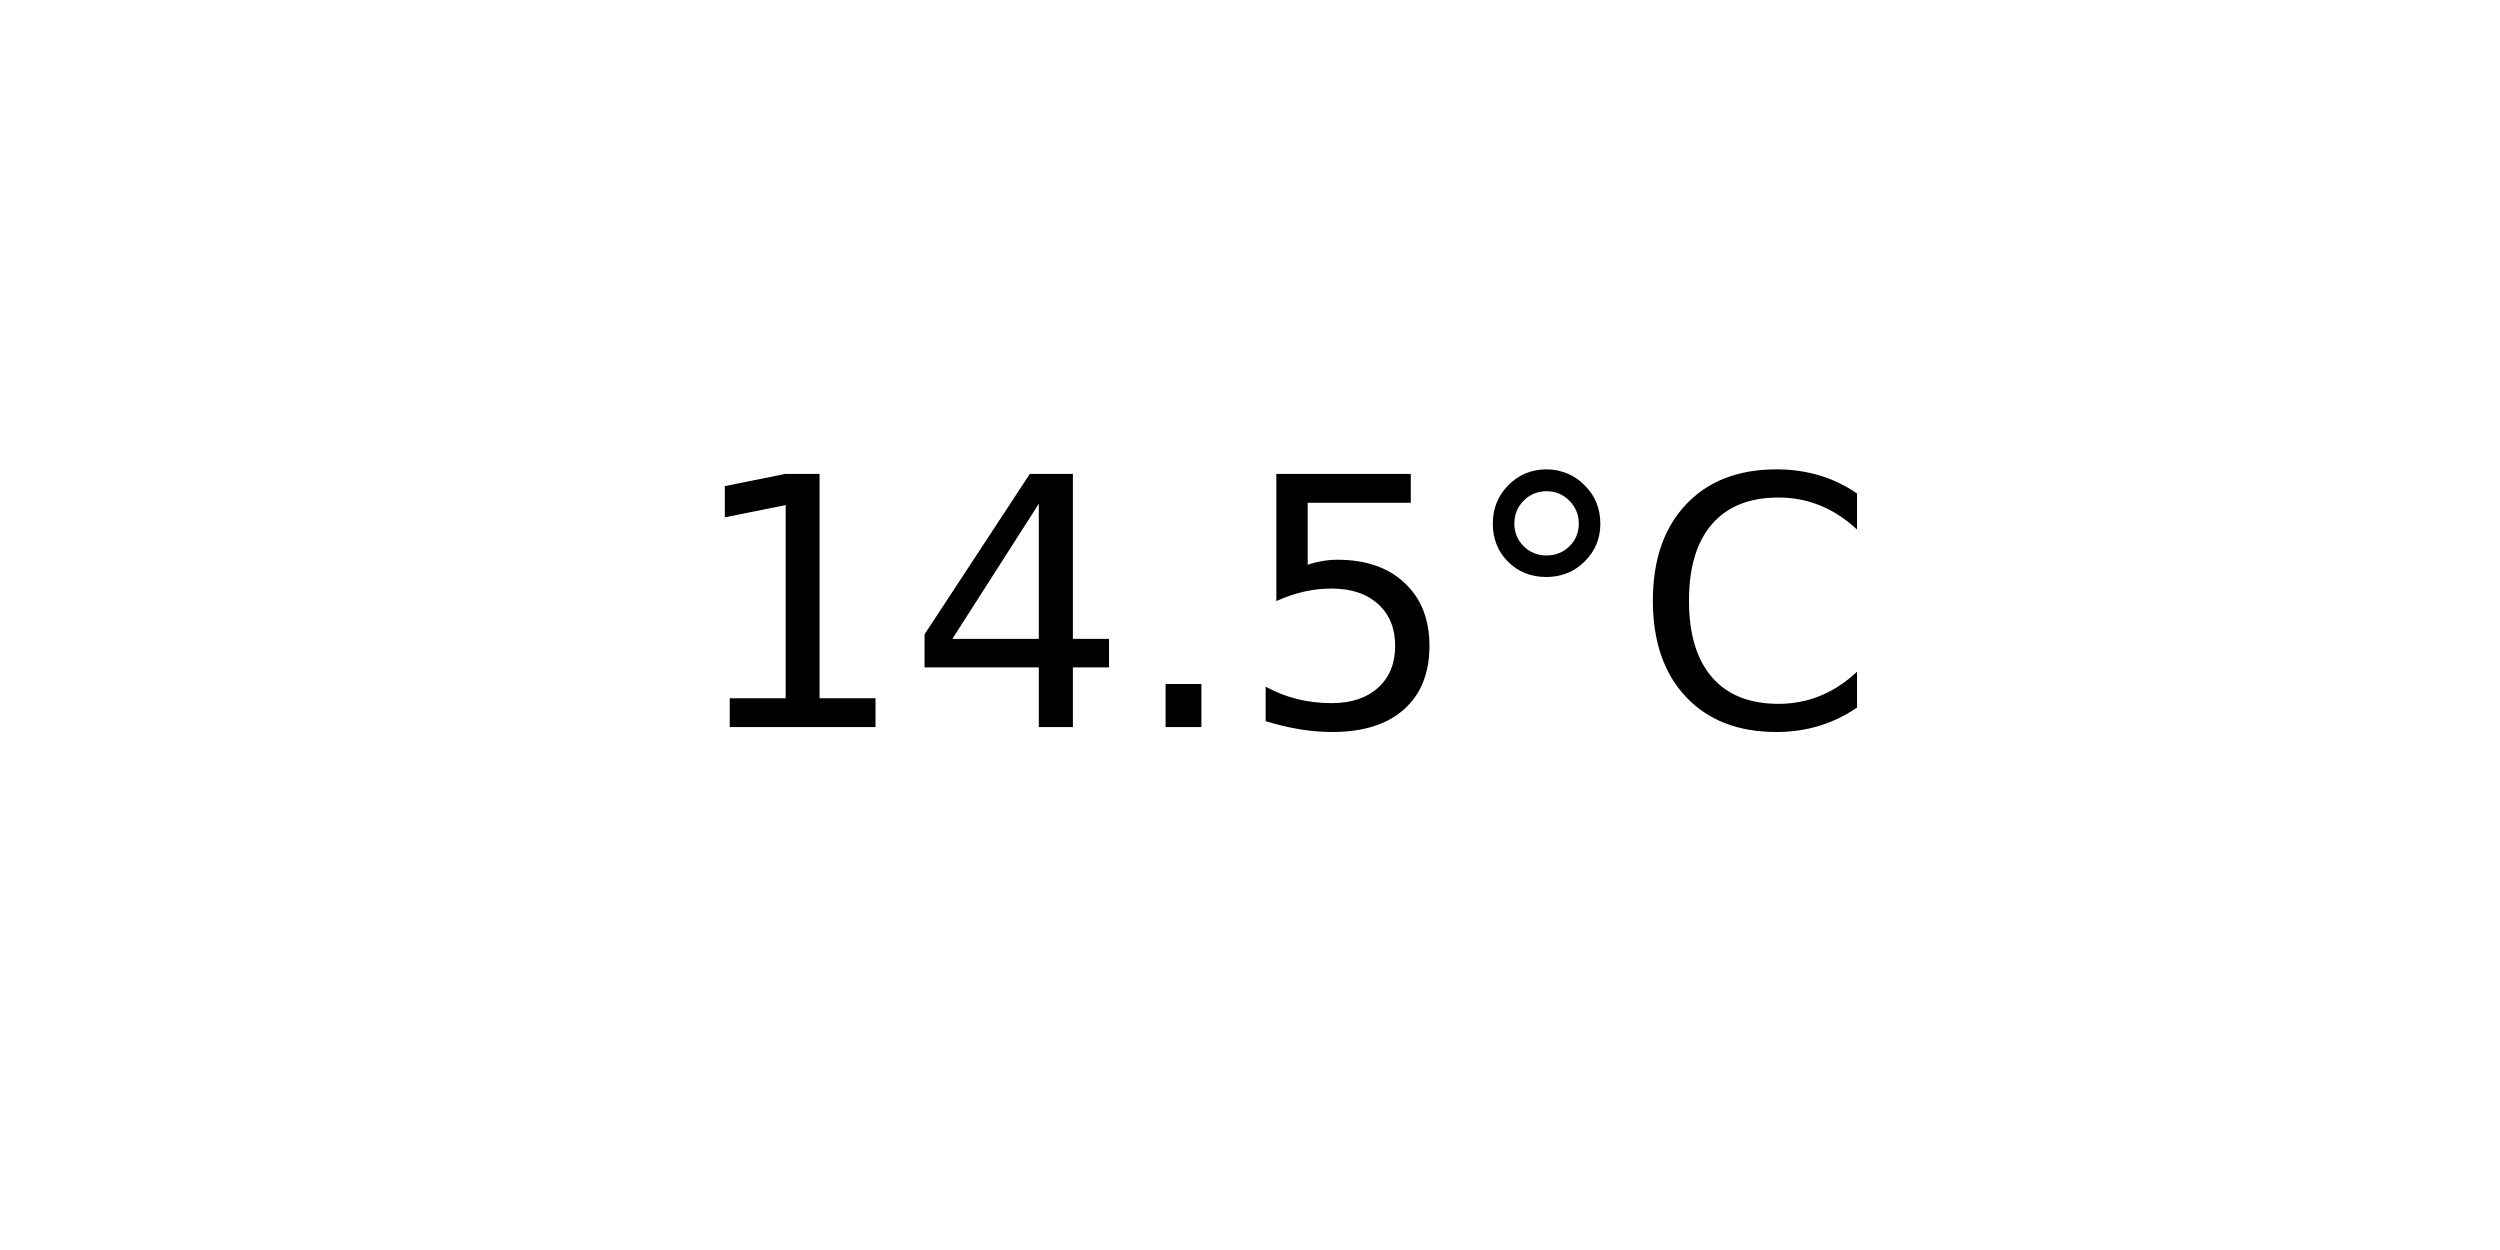
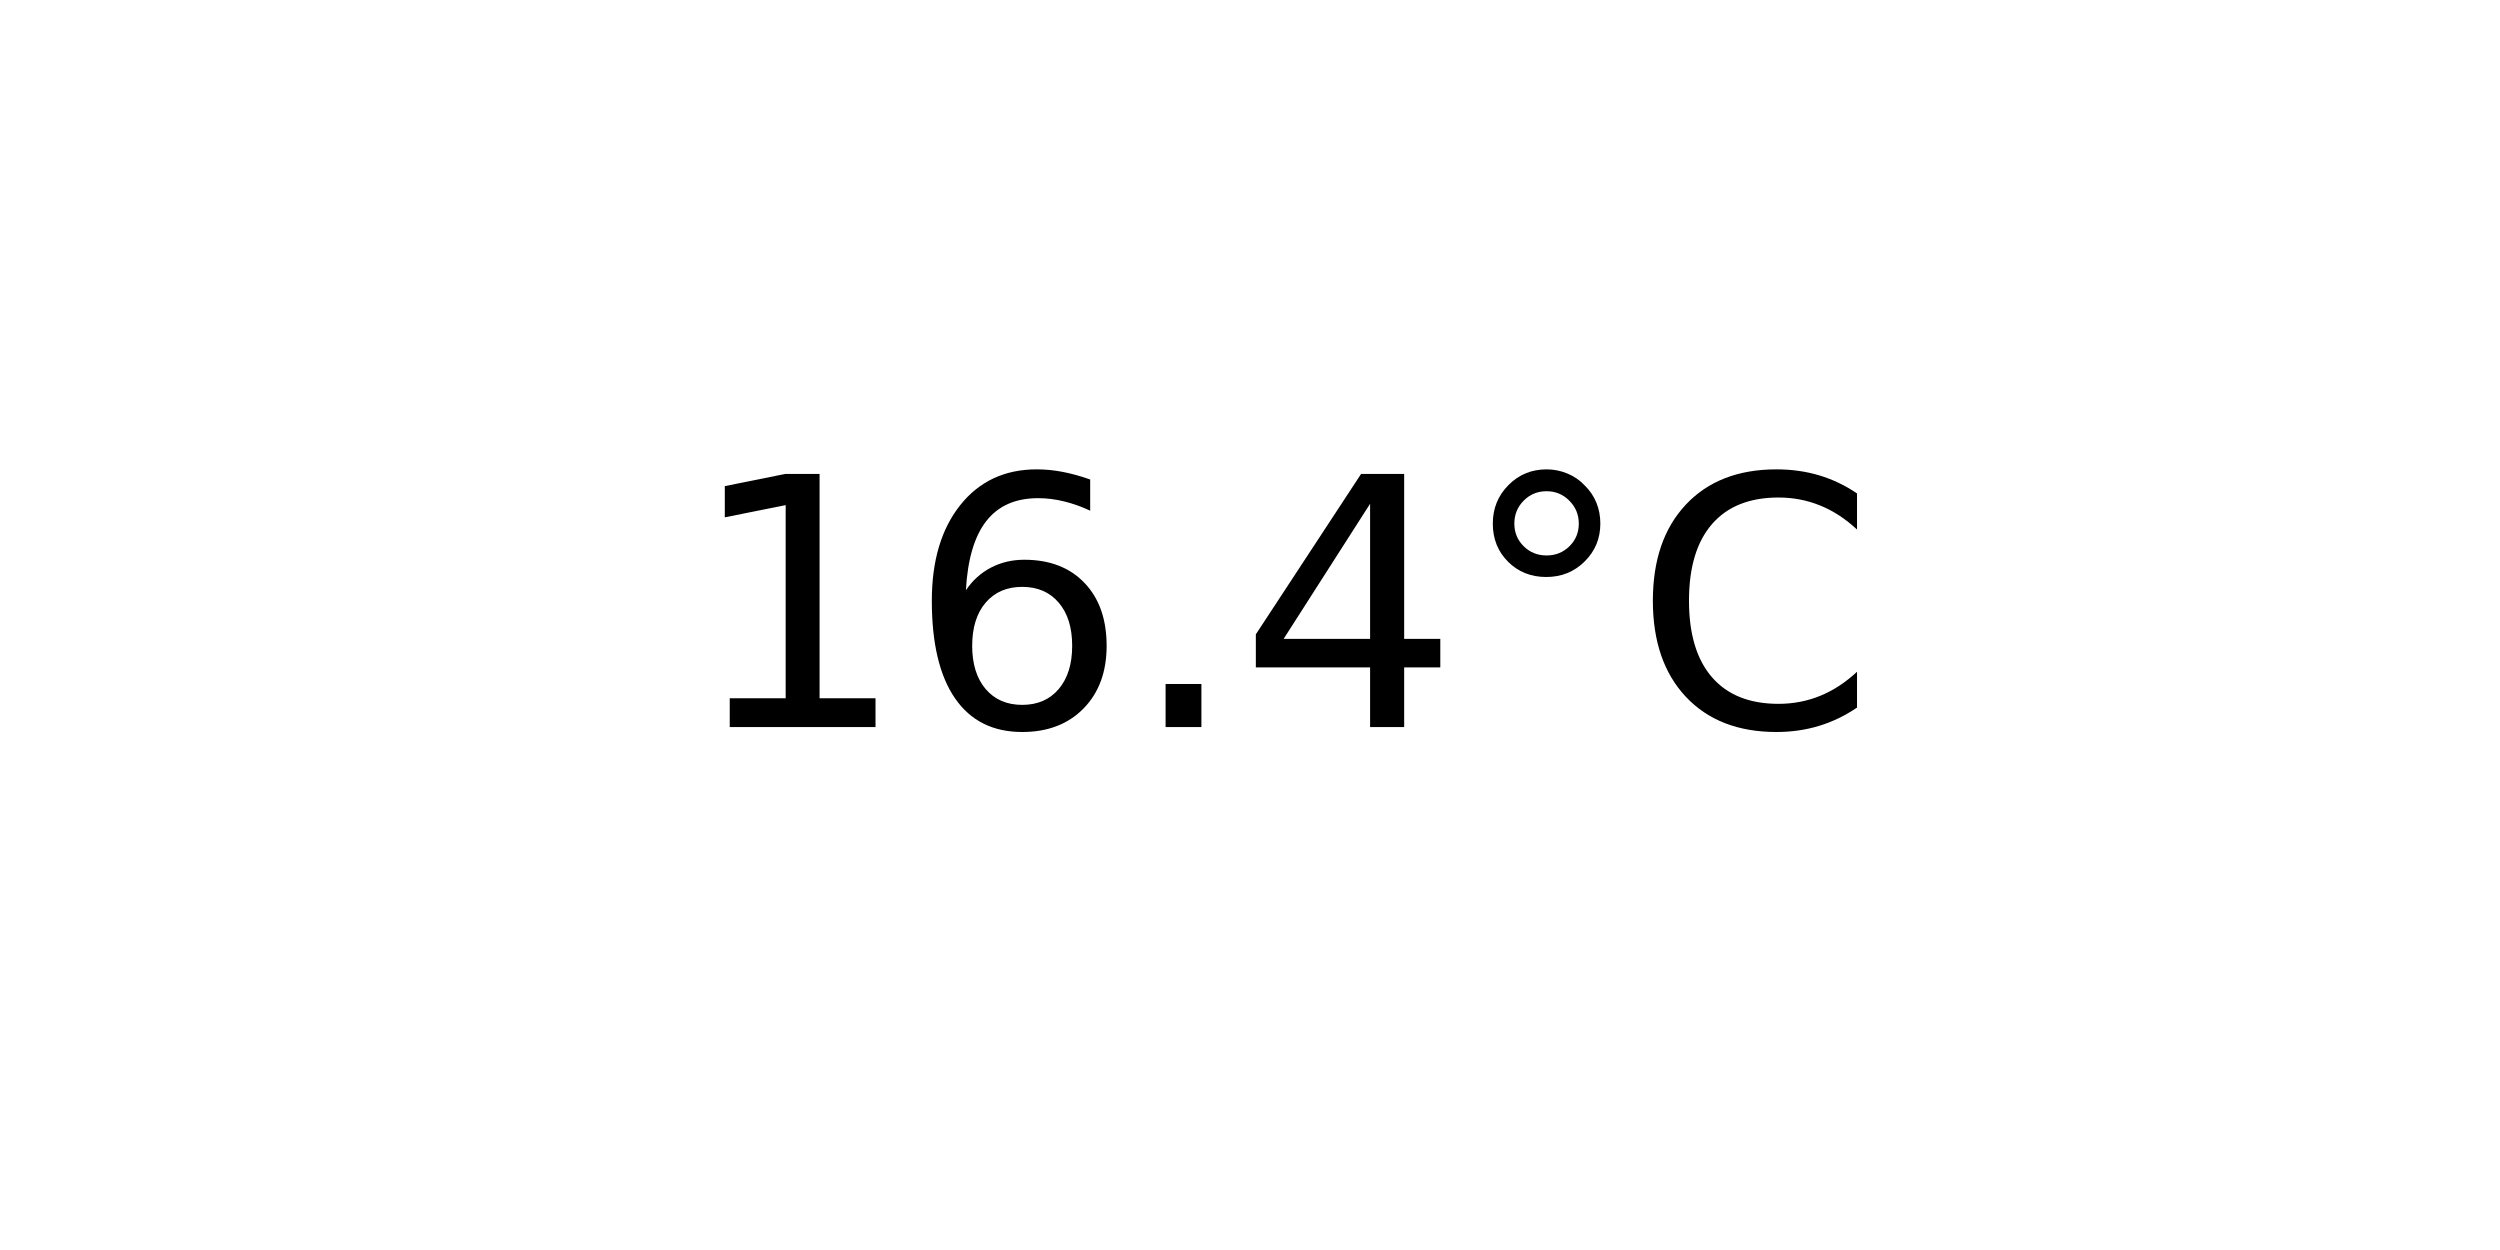
<svg xmlns="http://www.w3.org/2000/svg" xmlns:xlink="http://www.w3.org/1999/xlink" width="72pt" height="36pt" viewBox="0 0 72 36" version="1.1">
  <defs>
    <style type="text/css">*{stroke-linejoin: round; stroke-linecap: butt}</style>
  </defs>
  <g id="figure_1">
    <g id="axes_1">
      <g id="text_1">
        <g transform="translate(19.77578 20.93937) scale(0.1 -0.1)">
          <defs>
            <path id="DejaVuSans-31" d="M 794 531  L 1825 531  L 1825 4091  L 703 3866  L 703 4441  L 1819 4666  L 2450 4666  L 2450 531  L 3481 531  L 3481 0  L 794 0  L 794 531  z " transform="scale(0.015625)" />
+             <path id="DejaVuSans-36" d="M 2113 2584  Q 1688 2584 1439 2293  Q 1191 2003 1191 1497  Q 1191 994 1439 701  Q 1688 409 2113 409  Q 2538 409 2786 701  Q 3034 994 3034 1497  Q 3034 2003 2786 2293  Q 2538 2584 2113 2584  z M 3366 4563  L 3366 3988  Q 3128 4100 2886 4159  Q 2644 4219 2406 4219  Q 1781 4219 1451 3797  Q 1122 3375 1075 2522  Q 1259 2794 1537 2939  Q 1816 3084 2150 3084  Q 2853 3084 3261 2657  Q 3669 2231 3669 1497  Q 3669 778 3244 343  Q 2819 -91 2113 -91  Q 1303 -91 875 529  Q 447 1150 447 2328  Q 447 3434 972 4092  Q 1497 4750 2381 4750  Q 2619 4750 2861 4703  Q 3103 4656 3366 4563  z " transform="scale(0.015625)" />
+             <path id="DejaVuSans-2e" d="M 684 794  L 1344 794  L 1344 0  L 684 0  L 684 794  z " transform="scale(0.015625)" />
            <path id="DejaVuSans-34" d="M 2419 4116  L 825 1625  L 2419 1625  L 2419 4116  z M 2253 4666  L 3047 4666  L 3047 1625  L 3713 1625  L 3713 1100  L 3047 1100  L 3047 0  L 2419 0  L 2419 1100  L 313 1100  L 313 1709  L 2253 4666  z " transform="scale(0.015625)" />
-             <path id="DejaVuSans-2e" d="M 684 794  L 1344 794  L 1344 0  L 684 0  L 684 794  z " transform="scale(0.015625)" />
-             <path id="DejaVuSans-35" d="M 691 4666  L 3169 4666  L 3169 4134  L 1269 4134  L 1269 2991  Q 1406 3038 1543 3061  Q 1681 3084 1819 3084  Q 2600 3084 3056 2656  Q 3513 2228 3513 1497  Q 3513 744 3044 326  Q 2575 -91 1722 -91  Q 1428 -91 1123 -41  Q 819 9 494 109  L 494 744  Q 775 591 1075 516  Q 1375 441 1709 441  Q 2250 441 2565 725  Q 2881 1009 2881 1497  Q 2881 1984 2565 2268  Q 2250 2553 1709 2553  Q 1456 2553 1204 2497  Q 953 2441 691 2322  L 691 4666  z " transform="scale(0.015625)" />
            <path id="DejaVuSans-b0" d="M 1600 4347  Q 1350 4347 1178 4173  Q 1006 4000 1006 3750  Q 1006 3503 1178 3333  Q 1350 3163 1600 3163  Q 1850 3163 2022 3333  Q 2194 3503 2194 3750  Q 2194 3997 2020 4172  Q 1847 4347 1600 4347  z M 1600 4750  Q 1800 4750 1984 4673  Q 2169 4597 2303 4453  Q 2447 4313 2519 4134  Q 2591 3956 2591 3750  Q 2591 3338 2302 3052  Q 2013 2766 1594 2766  Q 1172 2766 890 3047  Q 609 3328 609 3750  Q 609 4169 896 4459  Q 1184 4750 1600 4750  z " transform="scale(0.015625)" />
            <path id="DejaVuSans-43" d="M 4122 4306  L 4122 3641  Q 3803 3938 3442 4084  Q 3081 4231 2675 4231  Q 1875 4231 1450 3742  Q 1025 3253 1025 2328  Q 1025 1406 1450 917  Q 1875 428 2675 428  Q 3081 428 3442 575  Q 3803 722 4122 1019  L 4122 359  Q 3791 134 3420 21  Q 3050 -91 2638 -91  Q 1578 -91 968 557  Q 359 1206 359 2328  Q 359 3453 968 4101  Q 1578 4750 2638 4750  Q 3056 4750 3426 4639  Q 3797 4528 4122 4306  z " transform="scale(0.015625)" />
          </defs>
          <use xlink:href="#DejaVuSans-31" />
-           <use xlink:href="#DejaVuSans-34" x="63.623" />
+           <use xlink:href="#DejaVuSans-36" x="63.623" />
          <use xlink:href="#DejaVuSans-2e" x="127.246" />
-           <use xlink:href="#DejaVuSans-35" x="159.033" />
+           <use xlink:href="#DejaVuSans-34" x="159.033" />
          <use xlink:href="#DejaVuSans-b0" x="222.656" />
          <use xlink:href="#DejaVuSans-43" x="272.656" />
        </g>
      </g>
    </g>
  </g>
</svg>
